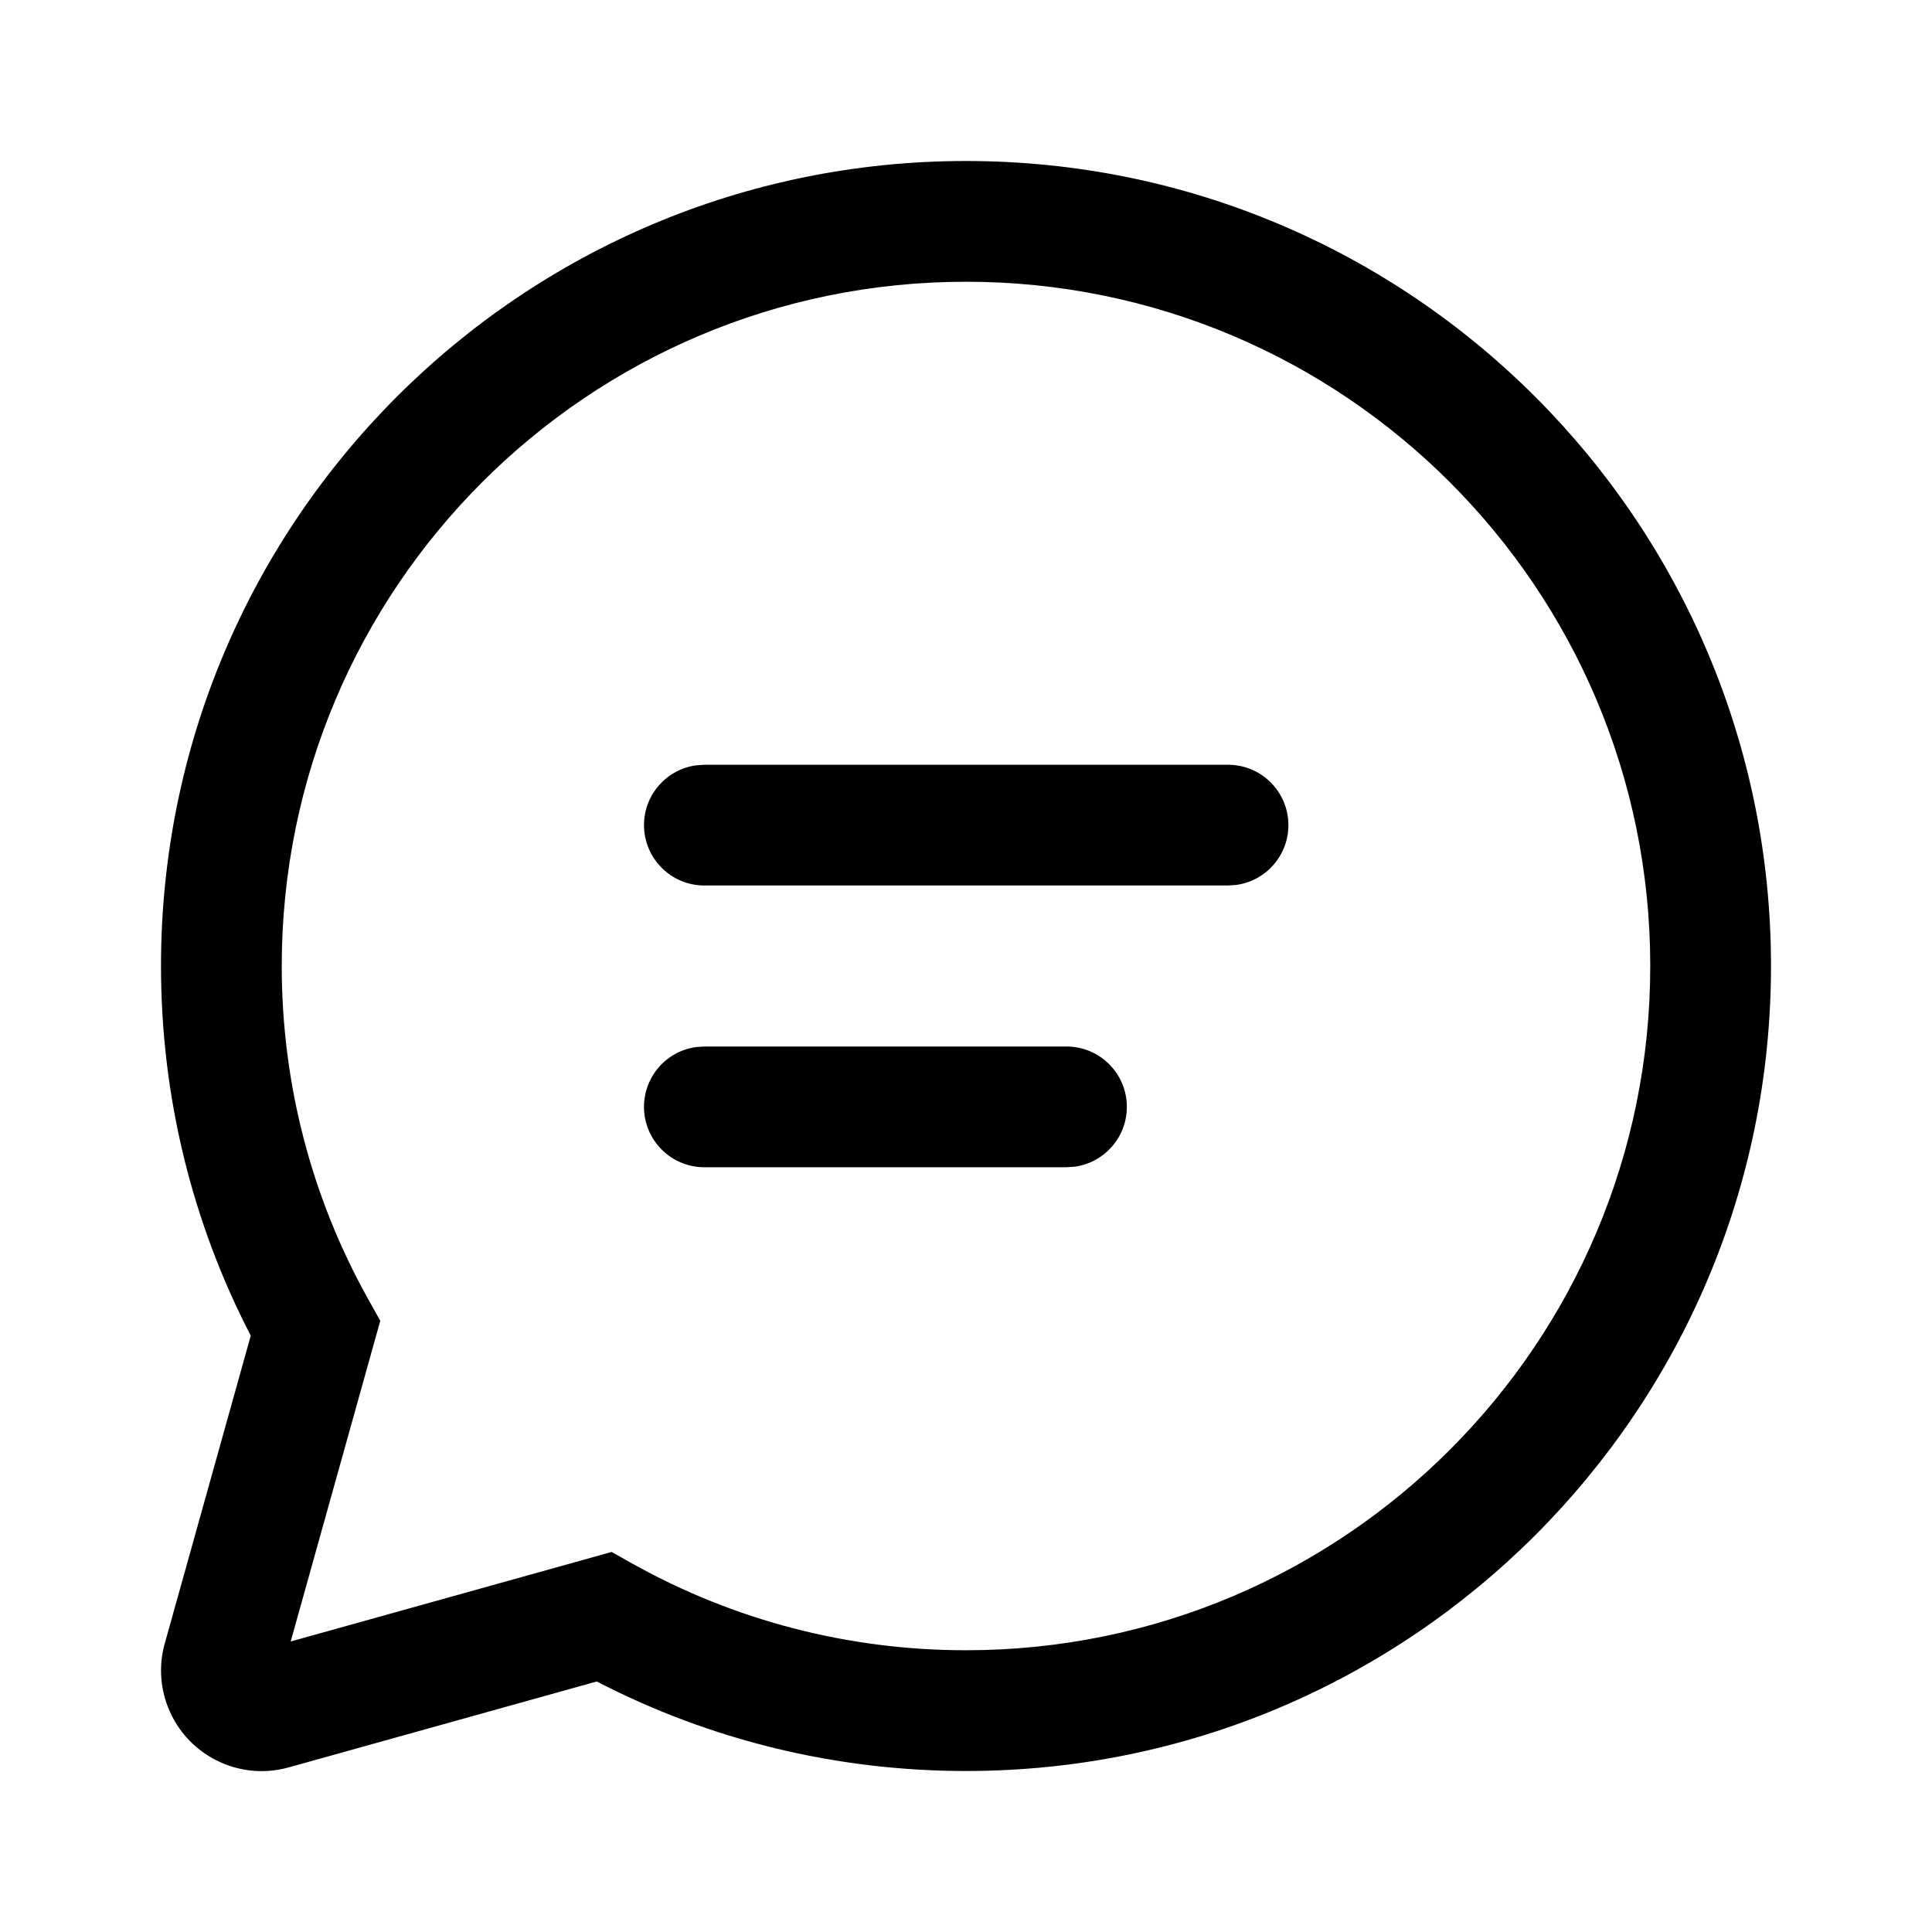
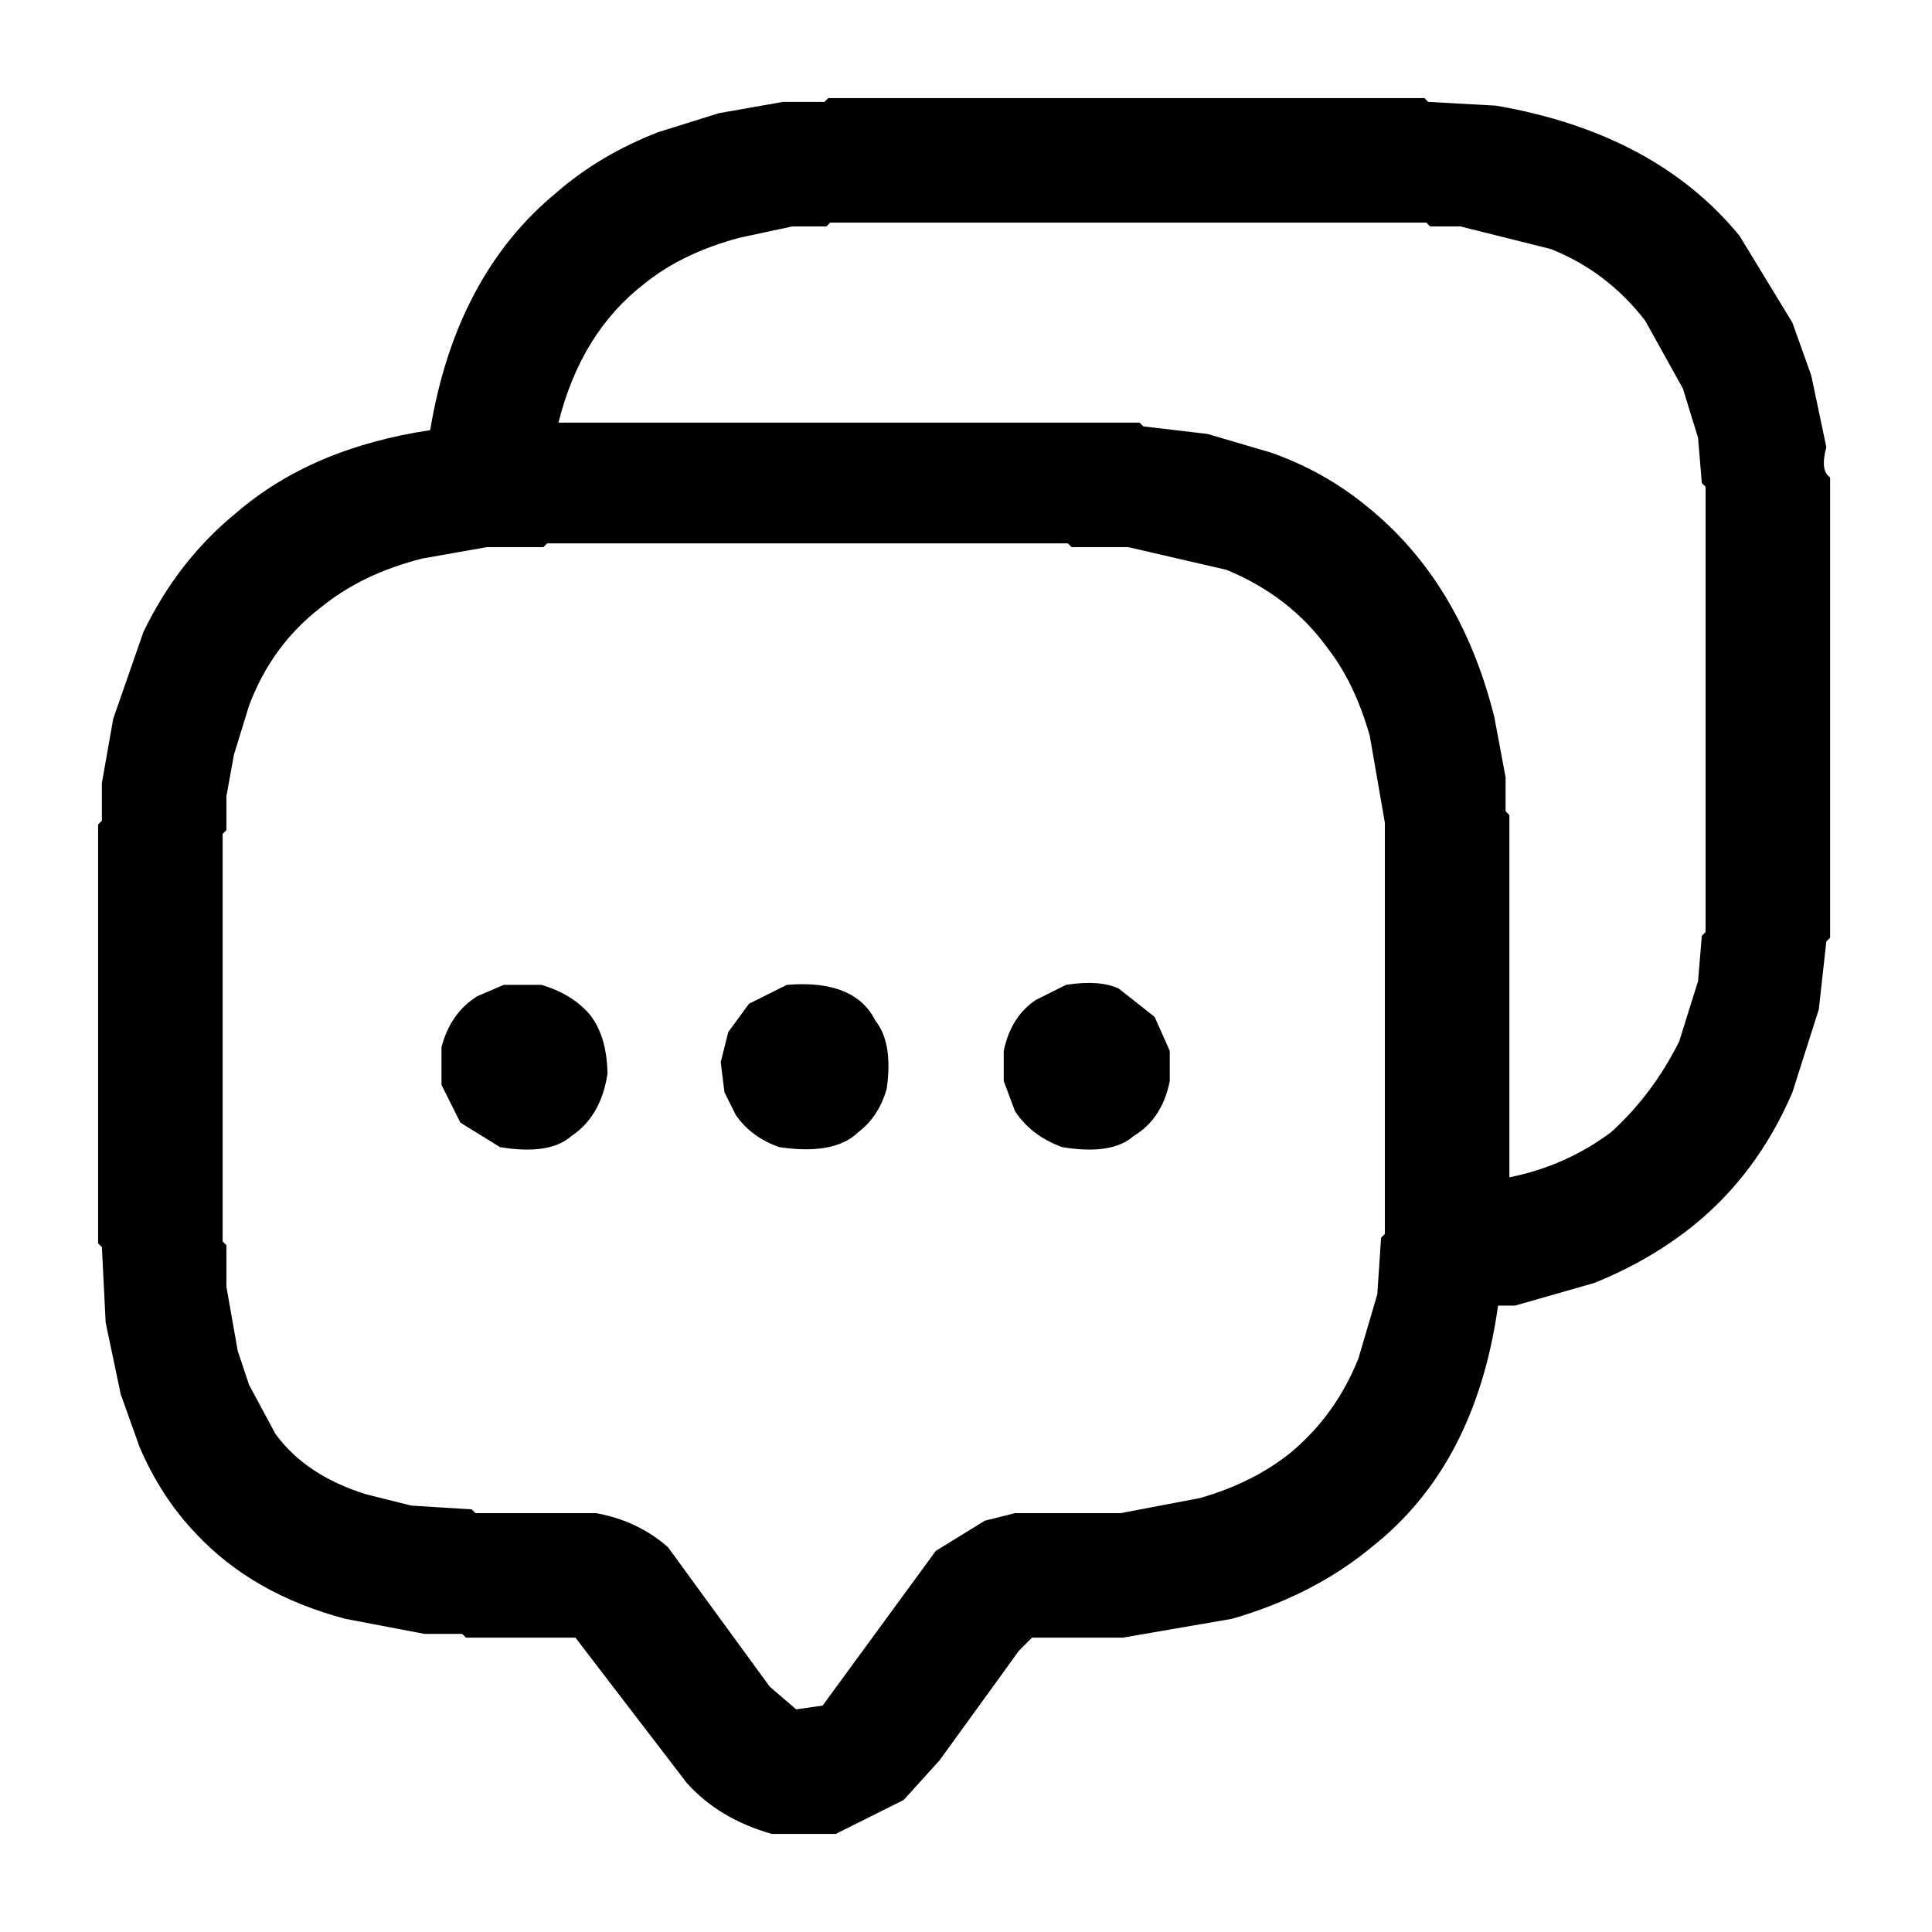
- <svg xmlns="http://www.w3.org/2000/svg" width="512" height="512" viewBox="0 0 24 24" fill="#000000">
-   <path d="M12 2C17.523 2 22 6.477 22 12C22 17.523 17.523 22 12 22C10.382 22 8.818 21.615 7.413 20.888L3.587 21.955C2.922 22.141 2.233 21.753 2.047 21.088C1.985 20.868 1.985 20.635 2.047 20.415L3.115 16.592C2.386 15.186 2 13.62 2 12C2 6.477 6.477 2 12 2ZM12 3.5C7.306 3.5 3.5 7.306 3.5 12C3.5 13.47 3.873 14.883 4.573 16.137L4.724 16.407L3.611 20.391L7.598 19.279L7.867 19.43C9.12 20.128 10.532 20.5 12 20.5C16.694 20.5 20.5 16.694 20.5 12C20.5 7.306 16.694 3.5 12 3.5ZM8.75 13H13.248C13.662 13 13.998 13.336 13.998 13.75C13.998 14.13 13.716 14.444 13.35 14.493L13.248 14.5H8.75C8.336 14.5 8 14.164 8 13.75C8 13.37 8.282 13.056 8.648 13.007L8.75 13H13.248H8.75ZM8.75 9.5H15.255C15.669 9.5 16.005 9.836 16.005 10.25C16.005 10.63 15.722 10.944 15.356 10.993L15.255 11H8.75C8.336 11 8 10.664 8 10.25C8 9.87 8.282 9.557 8.648 9.507L8.75 9.5H15.255H8.75Z" fill="#000000" />
+ <svg xmlns="http://www.w3.org/2000/svg" viewBox="0 0 512 512" version="1.1" desc="Created with imagetracer.js version 1.2.6">
+   <path fill="#000000" stroke="rgb(0,0,0)" stroke-width="0" opacity="1" d="M 219.5 26 L 377.5 26 L 378.5 27 L 396.5 28 Q 438.7 35.3 461 62.5 L 475 85.5 L 480 99.5 L 484 118.5 Q 482.3 124.8 485 126.5 L 485 248.5 L 484 249.5 L 482 267.5 L 475 289.5 Q 465.7 311.2 448.5 325 Q 437.1 334.1 422.5 340 L 401.5 346 L 397 346 Q 391.1 388.3 363.5 410 Q 348.2 422.7 326.5 429 L 297.5 434 L 273.5 434 L 270 437.5 L 249 466.5 L 239.5 477 L 221.5 486 L 204.5 486 Q 190.5 482 182 472.5 L 152.5 434 L 123.5 434 L 122.5 433 L 112.5 433 L 91.5 429 Q 67 422.5 52 406.5 Q 42.7 396.8 37 383.5 L 32 369.5 L 28 350.5 L 27 330.5 L 26 329.5 L 26 218.5 L 27 217.5 L 27 207.5 L 30 190.5 L 38 167.5 Q 47.1 148.6 62.5 136 Q 82.5 118.7 114 114 Q 120.8 73 147.5 51 Q 159 41 174.5 35 L 190.5 30 L 207.5 27 L 218.5 27 L 219.5 26 Z M 220 59 L 219 60 L 210 60 L 196 63 Q 181 67 171 75 Q 154 88 148 112 L 302 112 L 303 113 L 320 115 L 337 120 Q 351 125 362 134 Q 387 154 396 190 L 399 206 L 399 215 L 400 216 L 400 312 Q 415 309 427 300 Q 438 290 445 276 L 450 260 L 451 248 L 452 247 L 452 129 L 451 128 L 450 116 L 446 103 L 436 85 Q 426 72 411 66 L 387 60 L 379 60 L 378 59 L 220 59 Z M 145 144 L 144 145 L 129 145 L 112 148 Q 96 152 85 161 Q 72 171 66 187 L 62 200 L 60 211 L 60 220 L 59 221 L 59 329 L 60 330 L 60 341 L 63 358 L 66 367 L 73 380 Q 81 391 97 396 L 109 399 L 125 400 L 126 401 L 158 401 Q 169 403 177 410 L 204 447 L 211 453 L 218 452 L 248 411 L 261 403 L 269 401 L 297 401 L 318 397 Q 332 393 342 385 Q 354 375 360 360 L 365 343 L 366 328 L 367 327 L 367 218 L 363 195 Q 359 181 352 172 Q 342 158 325 151 L 299 145 L 284 145 L 283 144 L 145 144 Z " />
+   <path fill="#000000" stroke="rgb(0,0,0)" stroke-width="0" opacity="1" d="M 133.5 261 L 143.5 261 Q 151.3 263.3 156 268.5 Q 160.8 274.2 161 284.5 Q 159.3 295.8 151.5 301 Q 145.7 306.2 132.5 304 L 122 297.5 L 117 287.5 L 117 277.5 Q 119.4 268.4 126.5 264 L 133.5 261 Z " />
+   <path fill="#000000" stroke="rgb(0,0,0)" stroke-width="0" opacity="1" d="M 208.5 261 Q 226.5 259.5 232 270.5 Q 236.7 276.4 235 288.5 Q 232.9 295.9 227.5 300 Q 221.2 306.2 206.5 304 Q 199.1 301.4 195 295.5 L 192 289.5 L 191 281.5 L 193 273.5 L 198.5 266 L 208.5 261 Z " />
+   <path fill="#000000" stroke="rgb(0,0,0)" stroke-width="0" opacity="1" d="M 282.5 261 Q 291.4 259.6 296.5 262 L 306 269.5 L 310 278.5 L 310 286.5 Q 308 296.5 300.5 301 Q 294.7 306.2 281.5 304 Q 273.4 301.1 269 294.5 L 266 286.5 L 266 278.5 Q 267.9 269.4 274.5 265 L 282.5 261 Z " />
+   <path fill="#000000" stroke="rgb(0,0,0)" stroke-width="0" opacity="0" d="M 0 0 L 512 0 L 512 512 L 0 512 L 0 0 Z M 220 26 L 219 27 L 208 27 L 191 30 L 175 35 Q 159 41 148 51 Q 121 73 114 114 Q 83 119 63 136 Q 47 149 38 168 L 30 191 L 27 208 L 27 218 L 26 219 L 26 330 L 27 331 L 28 351 L 32 370 L 37 384 Q 43 397 52 407 Q 67 422 92 429 L 113 433 L 123 433 L 124 434 L 153 434 L 182 473 Q 190 482 205 486 L 222 486 L 240 477 L 249 467 L 270 438 L 274 434 L 298 434 L 327 429 Q 348 423 364 410 Q 391 388 397 346 L 402 346 L 423 340 Q 437 334 449 325 Q 466 311 475 290 L 482 268 L 484 250 L 485 249 L 485 127 Q 482 125 484 119 L 480 100 L 475 86 L 461 63 Q 439 35 397 28 L 379 27 L 378 26 L 220 26 Z " />
+   <path fill="#000000" stroke="rgb(0,0,0)" stroke-width="0" opacity="0" d="M 219.5 59 L 377.5 59 L 378.5 60 L 386.5 60 L 410.5 66 Q 426.1 72.4 436 84.5 L 446 102.5 L 450 115.5 L 451 127.5 L 452 128.5 L 452 246.5 L 451 247.5 L 450 259.5 L 445 275.5 Q 438.4 290.4 426.5 300 Q 415.4 308.8 400 312 L 400 215.5 L 399 214.5 L 399 205.5 L 396 189.5 Q 387 153.5 361.5 134 Q 350.5 125.5 336.5 120 L 319.5 115 L 302.5 113 L 301.5 112 L 148 111.5 Q 153.9 87.9 170.5 75 Q 181 67 195.5 63 L 209.5 60 L 218.5 60 L 219.5 59 Z " />
+   <path fill="#000000" stroke="rgb(0,0,0)" stroke-width="0" opacity="0" d="M 144.5 144 L 282.5 144 L 283.5 145 L 298.5 145 L 324.5 151 Q 341.6 157.9 352 171.5 Q 359.2 181.3 363 194.5 L 367 217.5 L 367 326.5 L 366 327.5 L 365 342.5 L 360 359.5 Q 353.8 375.3 341.5 385 Q 331.6 393.1 317.5 397 L 296.5 401 L 268.5 401 L 260.5 403 L 248 411 L 217.5 452 L 210.5 453 L 204 446.5 L 176.5 410 Q 169 403.5 157.5 401 L 125.5 401 L 124.5 400 L 108.5 399 L 96.5 396 Q 81.4 391.1 73 379.5 L 66 366.5 L 63 357.5 L 60 340.5 L 60 329.5 L 59 328.5 L 59 220.5 L 60 219.5 L 60 210.5 L 62 199.5 L 66 186.5 Q 72.2 170.7 84.5 161 Q 95.5 152 111.5 148 L 128.5 145 L 143.5 145 L 144.5 144 Z M 134 261 L 127 264 Q 119 268 117 278 L 117 288 L 122 298 L 133 304 Q 146 306 152 301 Q 159 296 161 285 Q 161 274 156 269 Q 151 263 144 261 L 134 261 Z M 209 261 L 199 266 L 193 274 L 191 282 L 192 290 L 195 296 Q 199 301 207 304 Q 221 306 228 300 Q 233 296 235 289 Q 237 276 232 271 Q 226 260 209 261 Z M 283 261 L 275 265 Q 268 269 266 279 L 266 287 L 269 295 Q 273 301 282 304 Q 295 306 301 301 Q 308 296 310 287 L 310 279 L 306 270 L 297 262 Q 291 260 283 261 Z " />
</svg>
